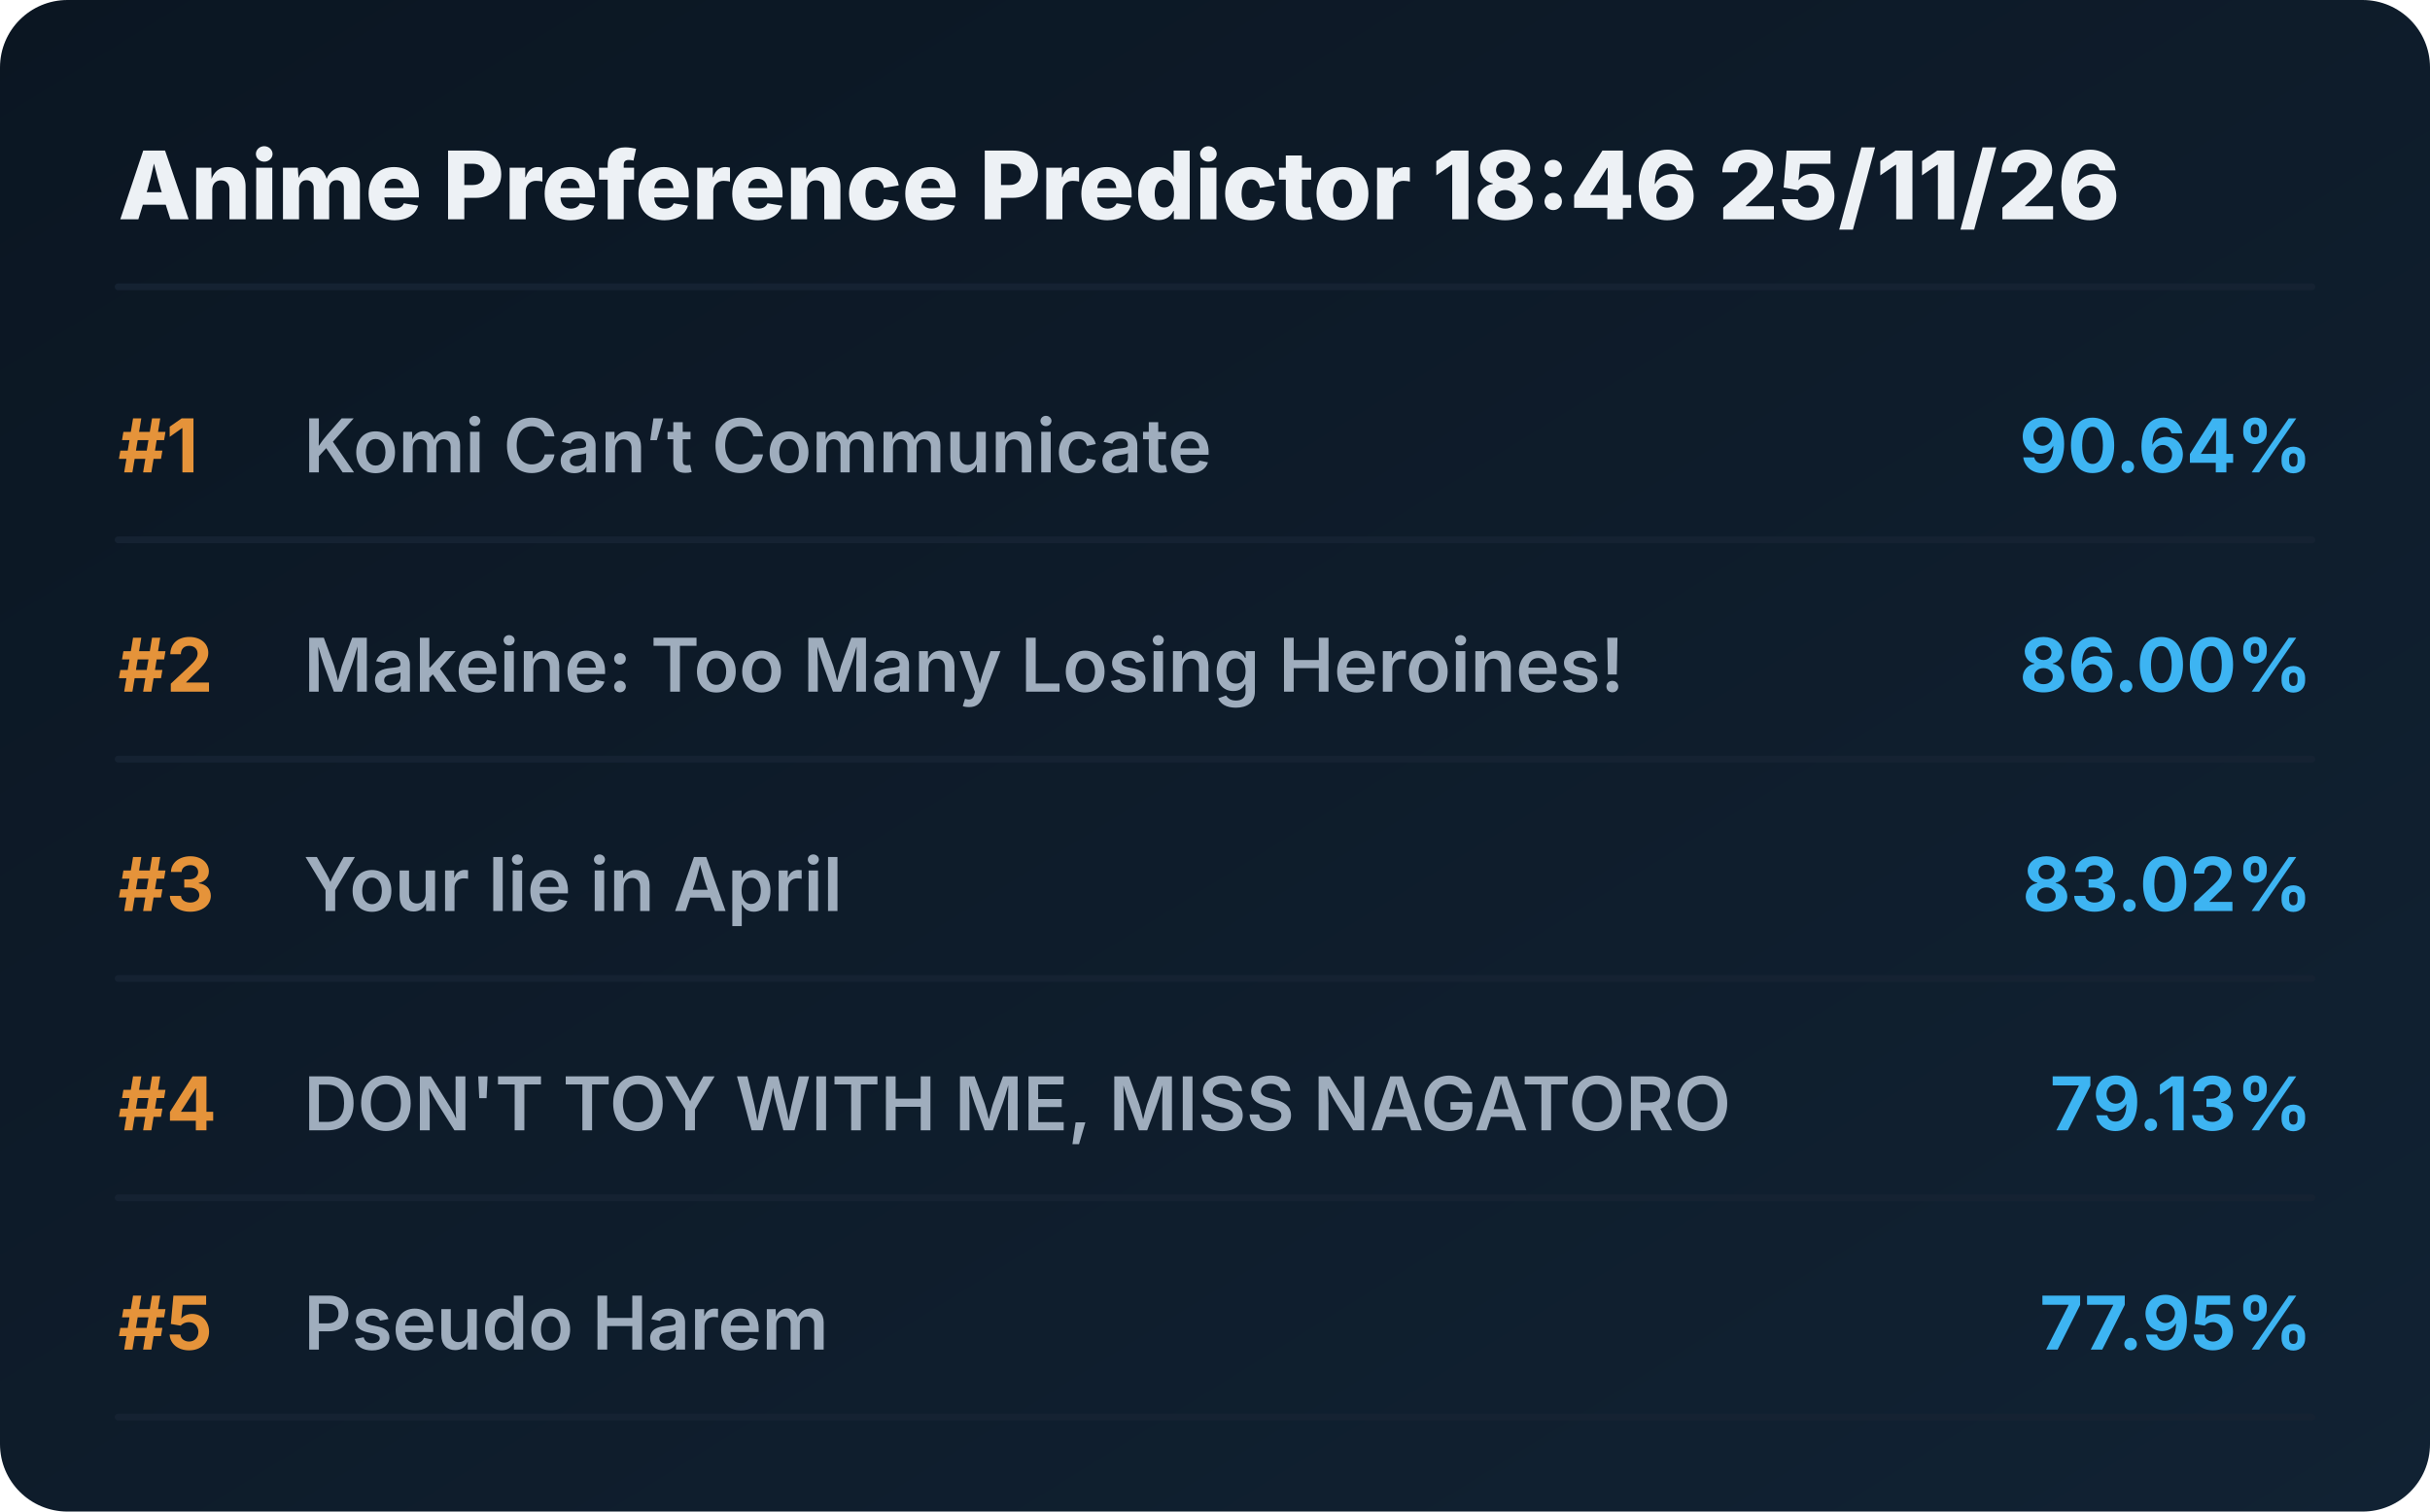
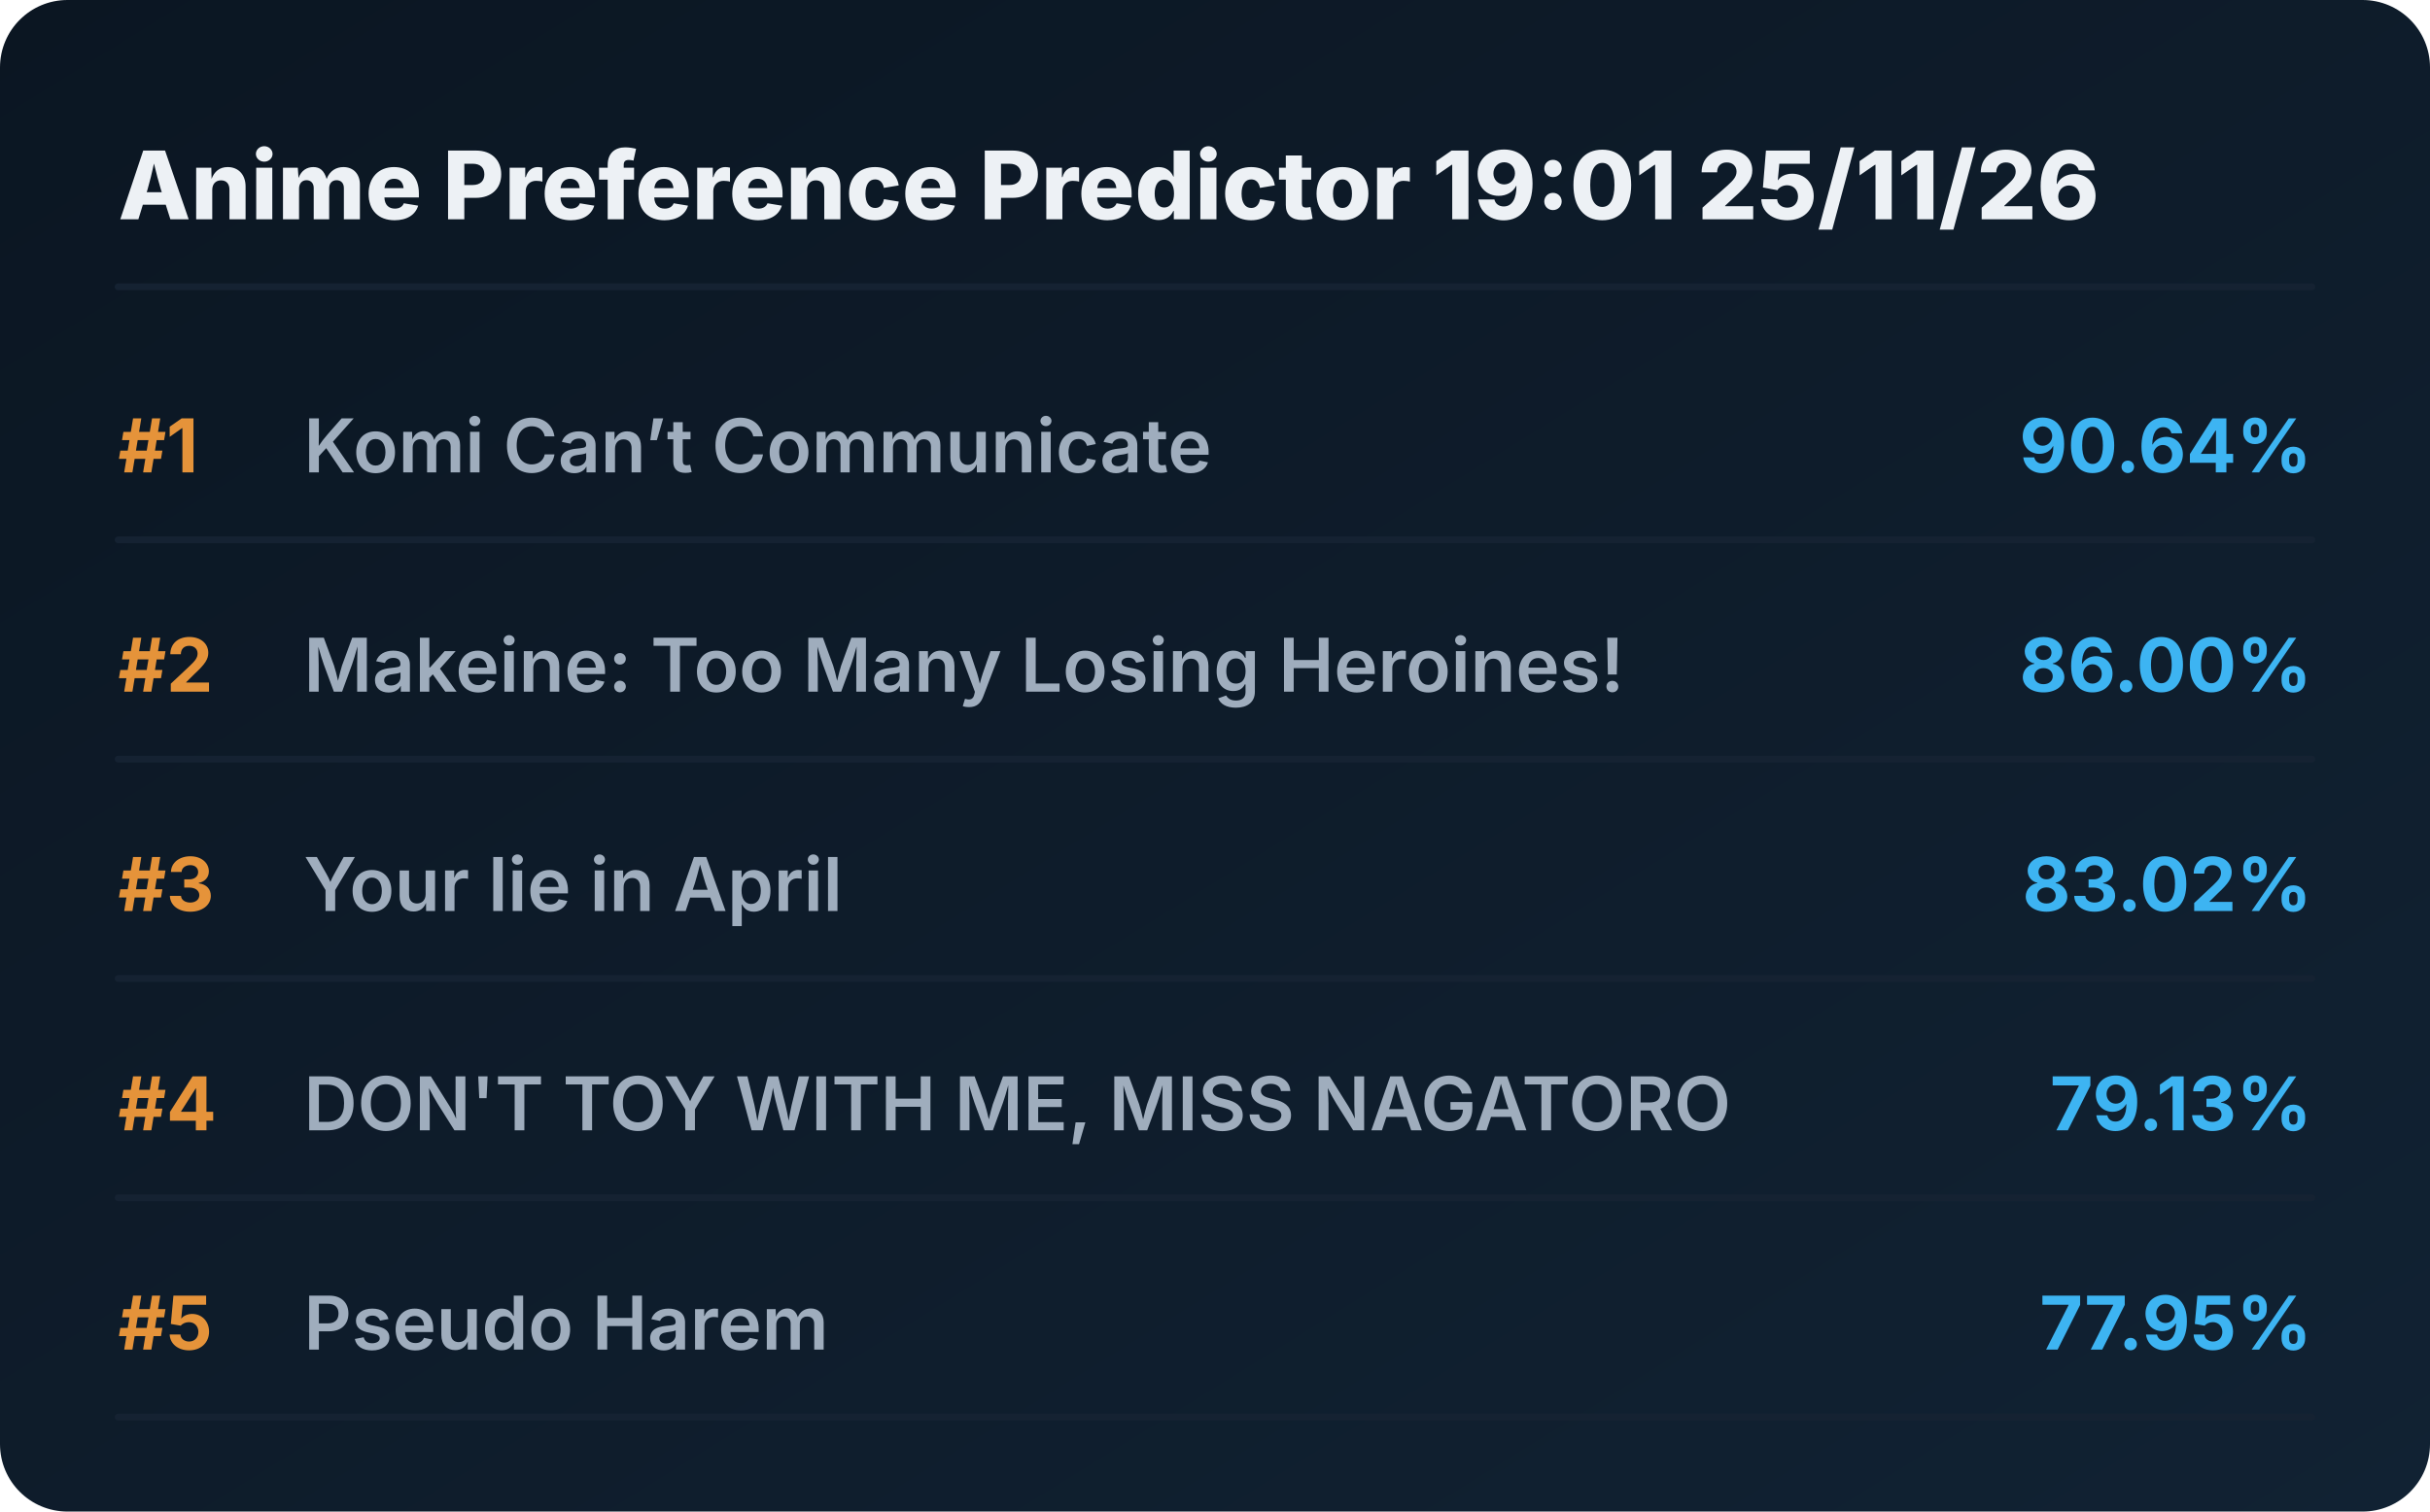
<svg xmlns="http://www.w3.org/2000/svg" viewBox="0 0 720 448" preserveAspectRatio="xMidYMid meet" style="width: 100%; height: auto; max-width: 720px;">
  <defs>
    <linearGradient id="boxGrad" x1="0%" y1="0%" x2="100%" y2="100%">
      <stop offset="0%" stop-color="#0b1622" />
      <stop offset="100%" stop-color="#112233" />
    </linearGradient>
    <clipPath id="titleClip">
      <rect x="90" y="0" width="510" height="100%" />
    </clipPath>
  </defs>
  <style>
    .bg { fill: url(#boxGrad); rx: 20px; }
    .header { font-family: 'Overpass', 'Inter', system-ui, sans-serif; font-weight: 800; font-size: 28px; fill: #edf1f5; }
    .rank { font-family: 'Overpass', 'Inter', system-ui, sans-serif; font-weight: 700; font-size: 22px; fill: #e5933a; }
    .title { font-family: 'Overpass', 'Inter', system-ui, sans-serif; font-weight: 600; font-size: 22px; fill: #9fadbd; }
    .score { font-family: 'Overpass', 'Inter', system-ui, sans-serif; font-weight: 700; font-size: 22px; fill: #3db4f2; }
    .line { stroke: #152232; stroke-width: 2; stroke-linecap: round; }
  </style>
  <rect class="bg" width="720" height="448" />
-   <text x="35" y="65" class="header">Anime Preference Predictor 18:46 25/11/26</text>
+   <text x="35" y="65" class="header">Anime Preference Predictor 19:01 25/11/26</text>
  <line x1="35" y1="85" x2="685" y2="85" class="line" />
  <g transform="translate(0, 0)">
    <text x="35" y="140" class="rank">#1</text>
    <text x="90" y="140" class="title">Komi Can’t Communicate</text>
    <text x="685" y="140" class="score" text-anchor="end">90.64%</text>
    <line x1="35" y1="160" x2="685" y2="160" class="line" />
  </g>
  <g transform="translate(0, 65)">
    <text x="35" y="140" class="rank">#2</text>
    <text x="90" y="140" class="title">Makeine: Too Many Losing Heroines!</text>
    <text x="685" y="140" class="score" text-anchor="end">86.00%</text>
    <line x1="35" y1="160" x2="685" y2="160" class="line" />
  </g>
  <g transform="translate(0, 130)">
    <text x="35" y="140" class="rank">#3</text>
    <text x="90" y="140" class="title">Your lie in April</text>
    <text x="685" y="140" class="score" text-anchor="end">83.02%</text>
    <line x1="35" y1="160" x2="685" y2="160" class="line" />
  </g>
  <g transform="translate(0, 195)">
    <text x="35" y="140" class="rank">#4</text>
    <text x="90" y="140" class="title">DON'T TOY WITH ME, MISS NAGATORO</text>
    <text x="685" y="140" class="score" text-anchor="end">79.13%</text>
    <line x1="35" y1="160" x2="685" y2="160" class="line" />
  </g>
  <g transform="translate(0, 260)">
    <text x="35" y="140" class="rank">#5</text>
    <text x="90" y="140" class="title">Pseudo Harem</text>
    <text x="685" y="140" class="score" text-anchor="end">77.95%</text>
    <line x1="35" y1="160" x2="685" y2="160" class="line" />
  </g>
</svg>
